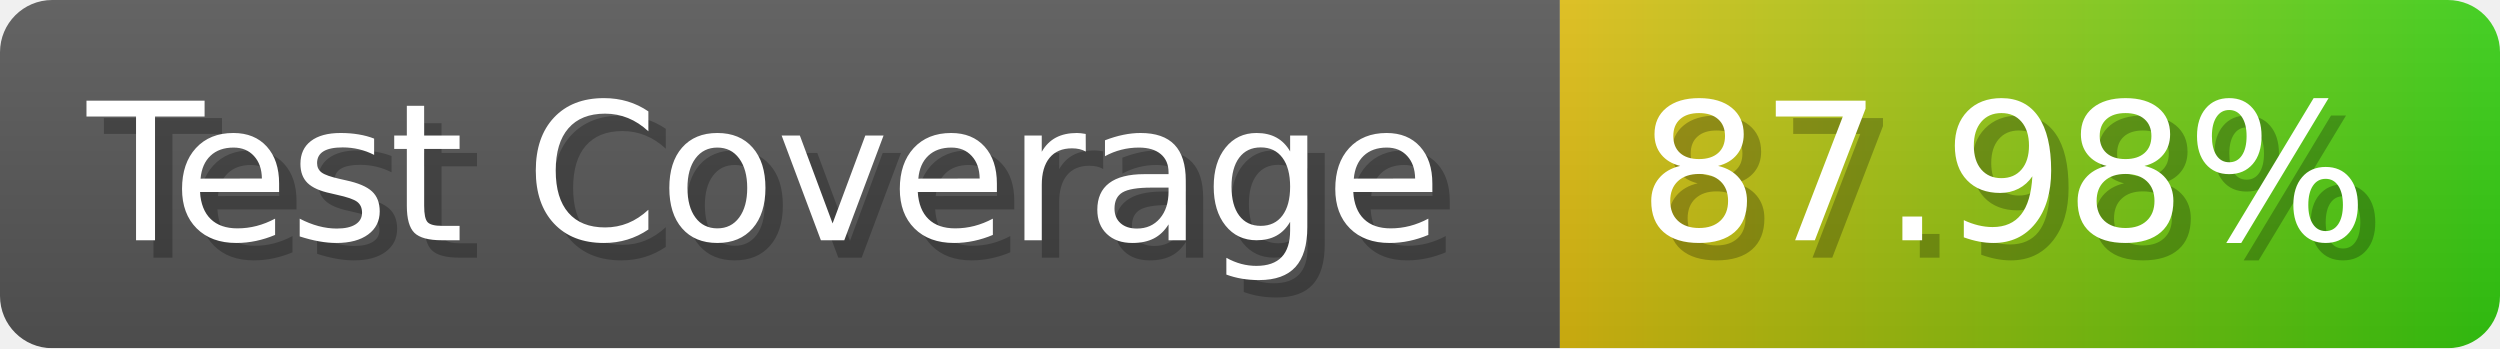
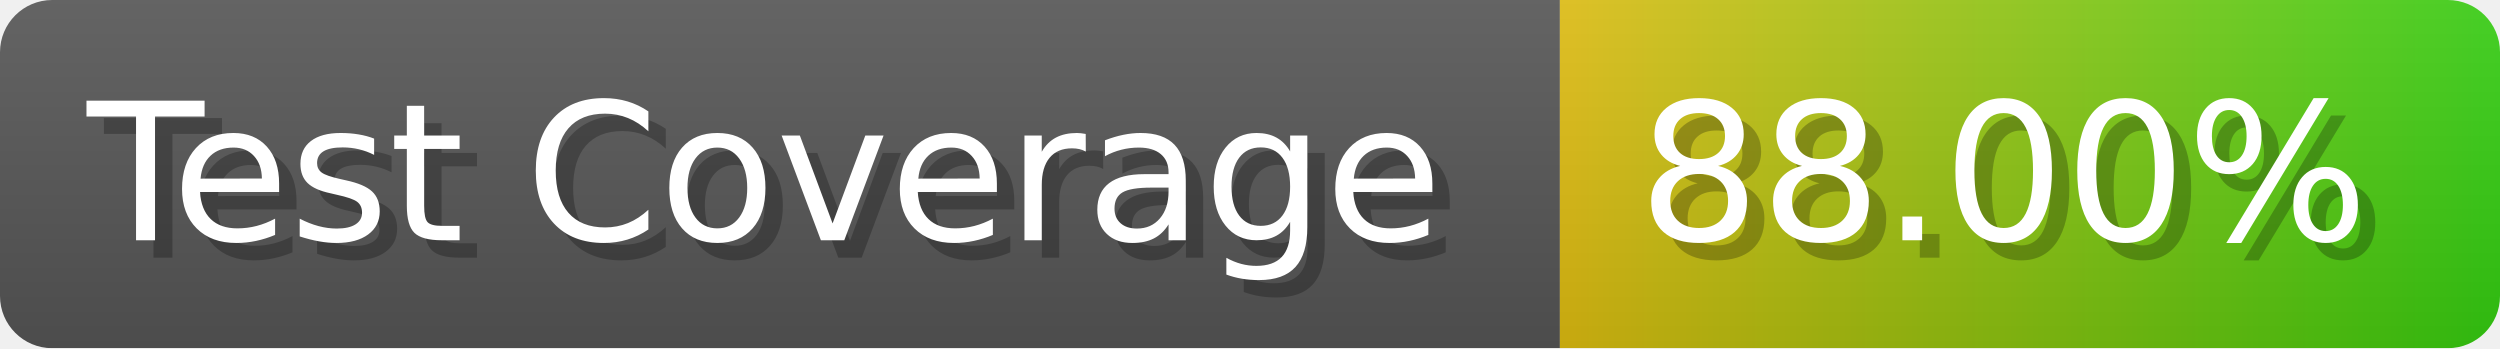
- <svg xmlns="http://www.w3.org/2000/svg" width="143.6" height="20" viewBox="0 0 1436 200" role="img" aria-label="Test Coverage: 87.98%">
+ <svg xmlns="http://www.w3.org/2000/svg" width="143.6" height="20" viewBox="0 0 1436 200" role="img" aria-label="Test Coverage: 88.00%">
  <linearGradient id="a" x2="0" y2="100%">
    <stop offset="0" stop-opacity=".1" stop-color="#EEE" />
    <stop offset="1" stop-opacity=".1" />
  </linearGradient>
  <mask id="m">
    <rect width="1436" height="200" rx="30" fill="#FFF" />
  </mask>
  <g mask="url(#m)">
    <rect width="896" height="200" fill="#555" />
    <rect width="540" height="200" fill="url(#x)" x="896" />
    <rect width="1436" height="200" fill="url(#a)" />
  </g>
  <g aria-hidden="true" fill="#fff" text-anchor="start" font-family="Verdana,DejaVu Sans,sans-serif" font-size="110">
    <text x="60" y="148" textLength="796" fill="#000" opacity="0.25">Test Coverage</text>
    <text x="50" y="138" textLength="796">Test Coverage</text>
-     <text x="951" y="148" textLength="440" fill="#000" opacity="0.25">87.98%</text>
-     <text x="941" y="138" textLength="440">87.98%</text>
+     <text x="951" y="148" textLength="440" fill="#000" opacity="0.25">88.00%</text>
+     <text x="941" y="138" textLength="440">88.00%</text>
  </g>
  <linearGradient id="x" x1="0%" y1="0%" x2="100%" y2="0%">
    <stop offset="0%" style="stop-color:#DB1" />
    <stop offset="100%" style="stop-color:#3C1" />
  </linearGradient>
</svg>
